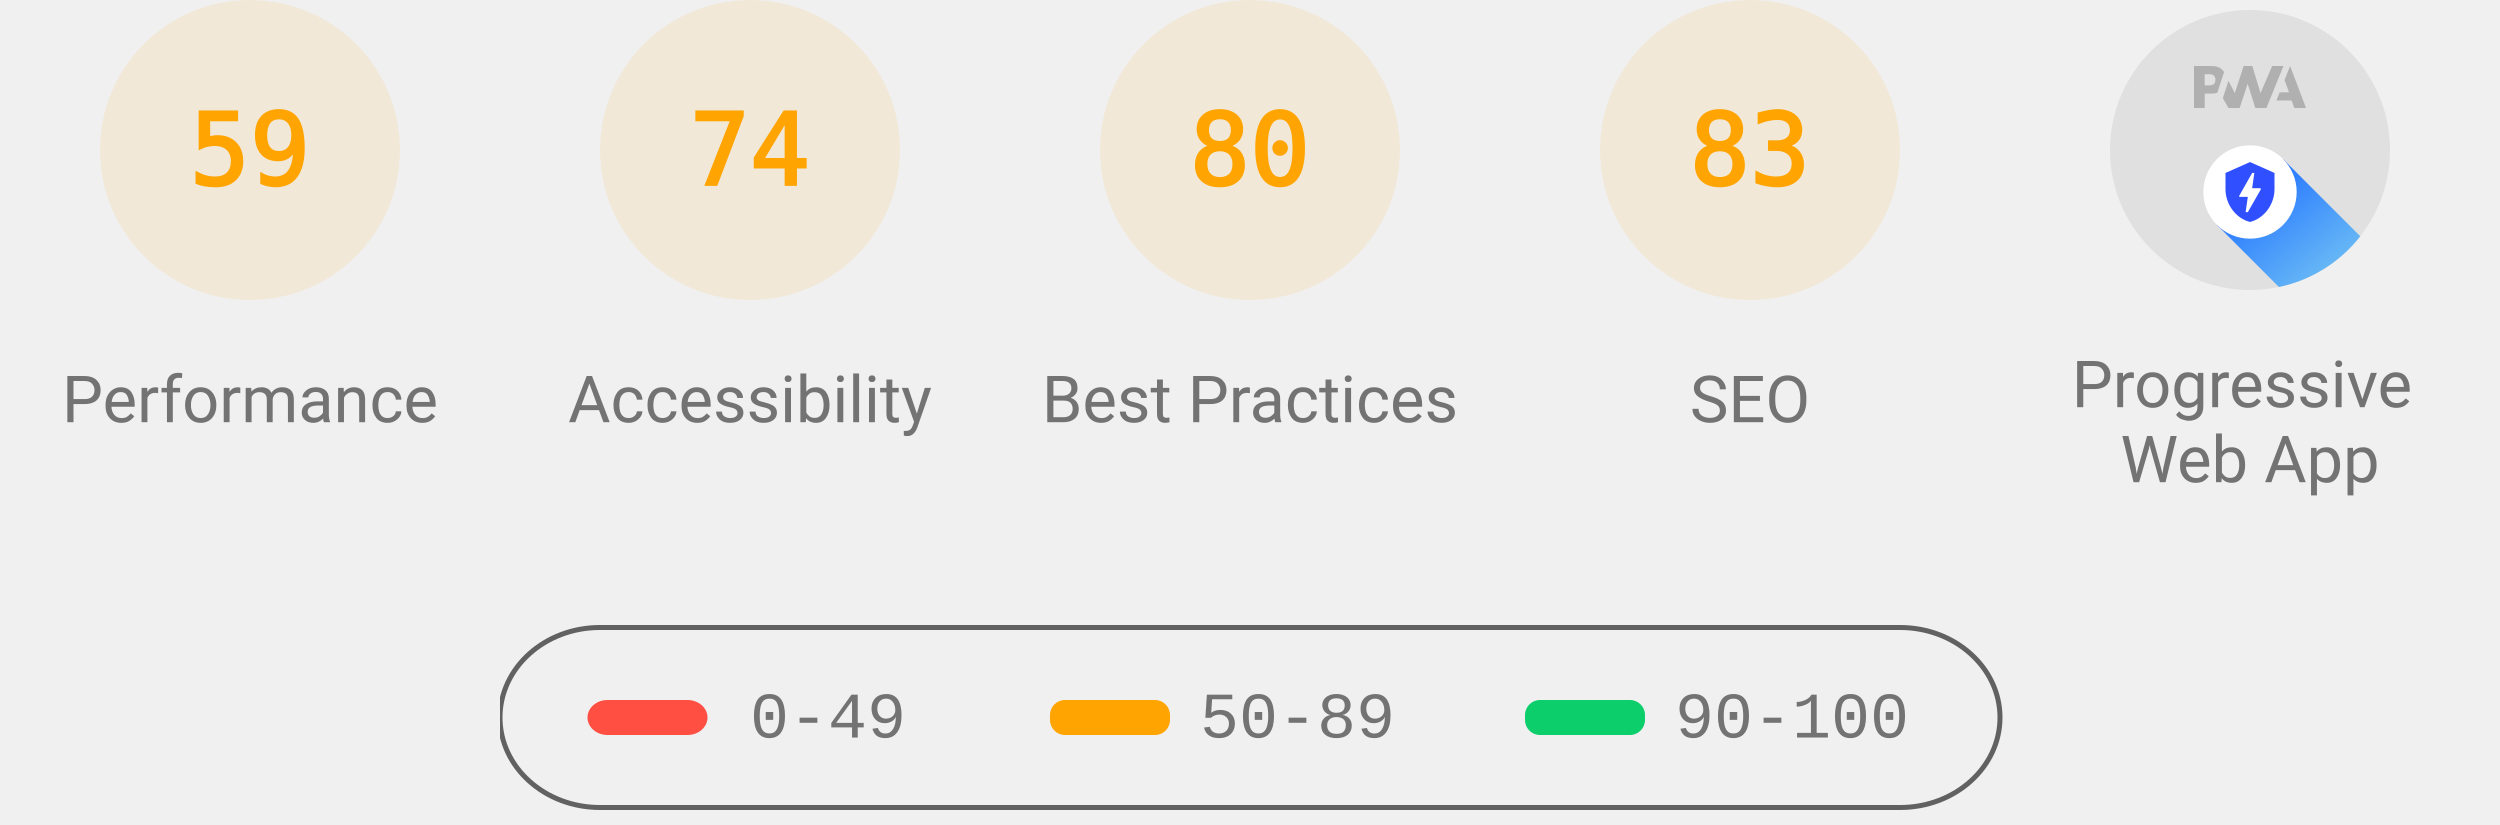
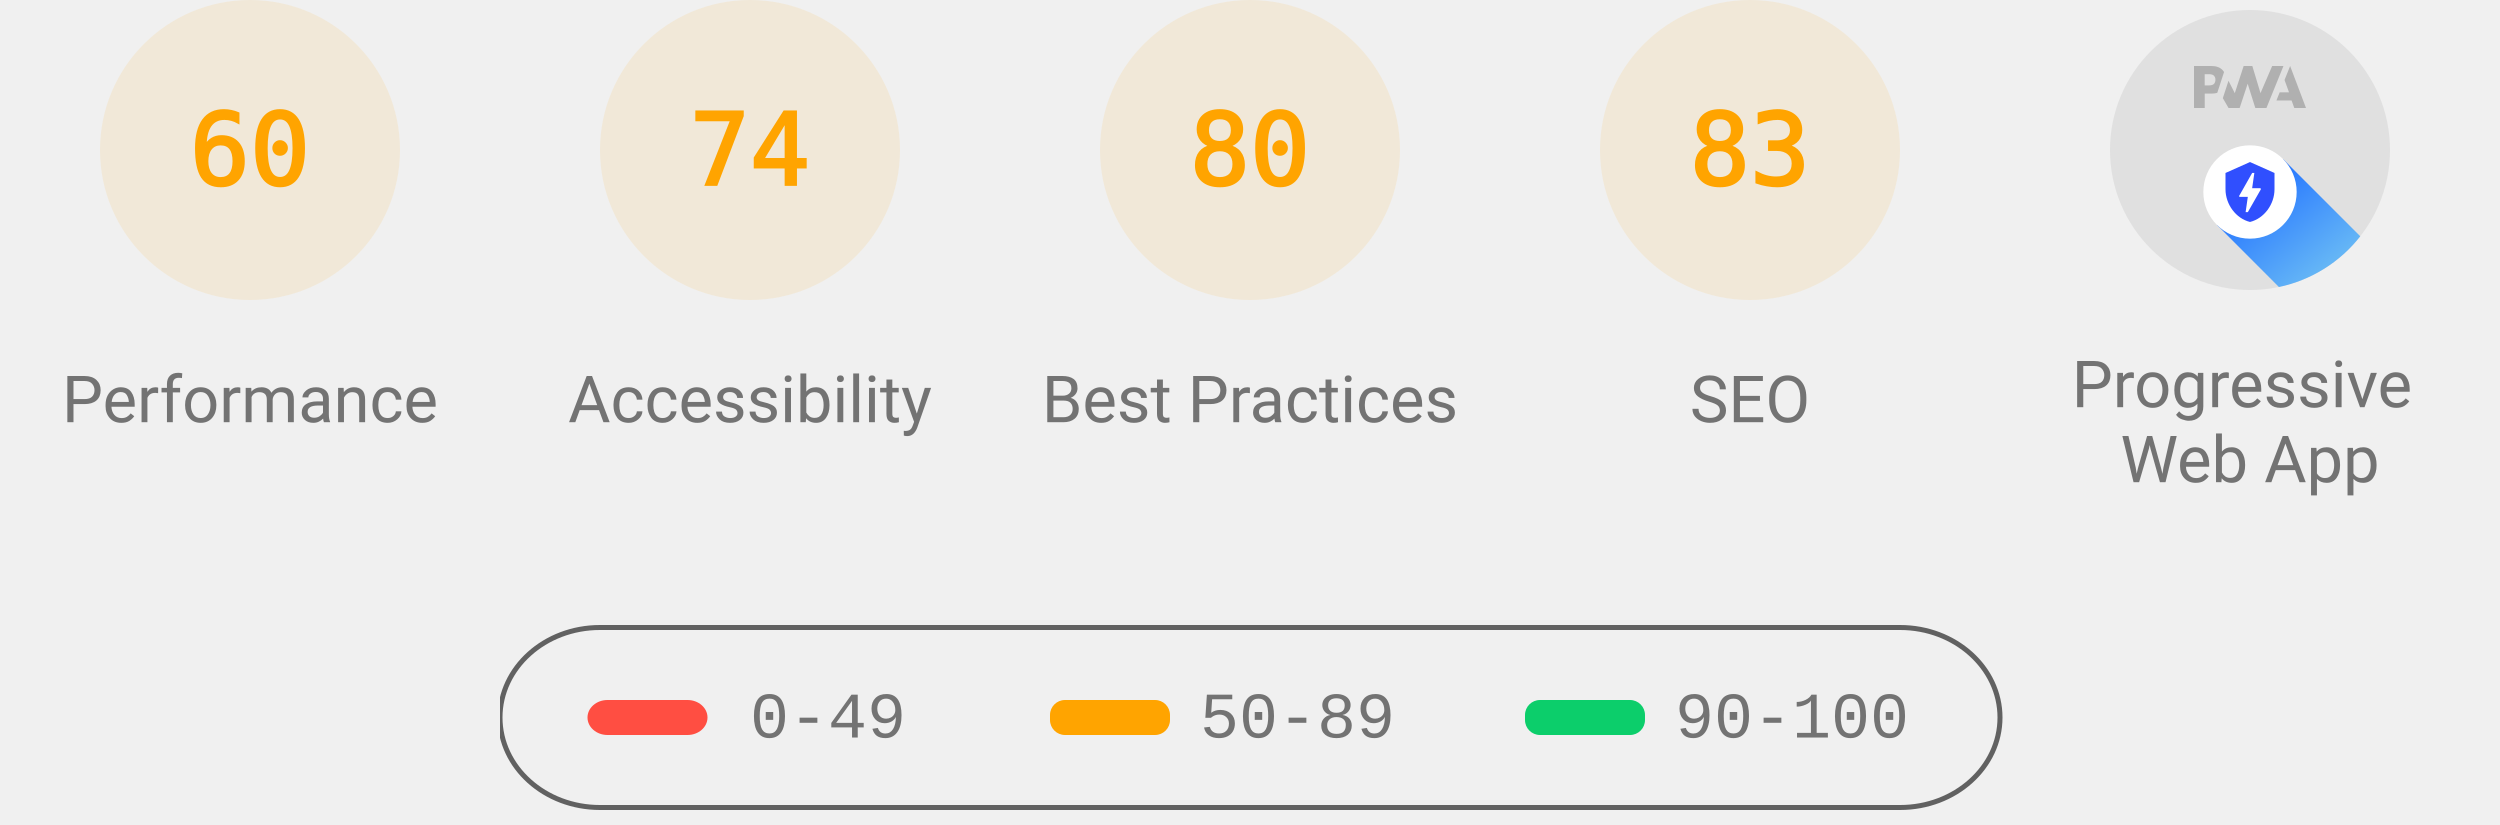
<svg xmlns="http://www.w3.org/2000/svg" class="theme--agnostic" fill="none" width="1000" height="330">
  <style>
			.gauge-base {
				opacity: 0.1
			}

			.gauge-arc {
				fill: none;
				animation-delay: 250ms;
				stroke-linecap: round;
				transform: rotate(-90deg);
				transform-origin: 100px 60px;
				animation: load-gauge 1s ease forwards
			}

			.guage-text {
				font-size: 40px;
				font-family: monospace;
				text-align: center
			}

			.guage-red {
				color: #ff4e42;
				fill: #ff4e42;
				stroke: #ff4e42
			}
			.guage-orange {
				color: #ffa400;
				fill: #ffa400;
				stroke: #ffa400
			}
			.guage-green {
				color: #0cce6b;
				fill: #0cce6b;
				stroke: #0cce6b
			}
			.theme--agnostic .guage-undefined {
				color: #5c5c5c;
				fill: #5c5c5c;
				stroke: #5c5c5c
			}
			.theme--light .guage-undefined {
				color: #1e1e1e;
				fill: #1e1e1e;
				stroke: #1e1e1e
			}
			.theme--dark .guage-undefined {
				color: #f5f5f5;
				fill: #f5f5f5;
				stroke: #f5f5f5
			}

			.guage-title {
				stroke: none;
				font-size: 26px;
				line-height: 26px;
				font-family: Roboto, Halvetica, Arial, sans-serif
			}
			.metric.guage-title {
				font-family: 'Courier New', Courier, monospace
			}
			.theme--agnostic .guage-title {
				color: #737373;
				fill: #737373
			}
			.theme--light .guage-title {
				color: #212121;
				fill: #212121
			}
			.theme--dark .guage-title {
				color: #f5f5f5;
				fill: #f5f5f5
			}

			@keyframes load-gauge {
				from {
					stroke-dasharray: 0 352.858
				}
			}
			.lh-gauge--pwa__disc {
				fill: #e0e0e0
			}
			.lh-gauge--pwa__logo {
				position: relative;
				fill: #b0b0b0
			}
			.lh-gauge--pwa__invisible {
				display: none
			}
			.lh-gauge--pwa__visible {
				display: inline
			}
			.guage-invisible {
				display: none
			}
			.lh-gauge--pwa__logo--primary-color {
				fill: #304ffe
			}
			.theme--agnostic .lh-gauge--pwa__logo--secondary-color {
				fill: #787878
			}
			.theme--light .lh-gauge--pwa__logo--secondary-color {
				fill: #3d3d3d
			}
			.theme--dark .lh-gauge--pwa__logo--secondary-color {
				fill: #d8b6b6
			}
			.theme--light #svg_2 {
				stroke: #00000022
			}
			.theme--agnostic #svg_2 {
				stroke: #616161
			}
			.theme--light #svg_2 {
				stroke: #00000022
			}
			.theme--dark #svg_2 {
				stroke: #f5f5f566
			}
		</style>
  <svg class="guage-div guage-perf guage-orange" viewBox="0 0 200 200" width="200" height="200" x="0" y="0">
    <circle class="gauge-base" r="56" cx="100" cy="60" stroke-width="8" />
-     <circle class="gauge-arc guage-arc-1" r="56" cx="100" cy="60" stroke-width="8" style="stroke-dasharray: 207.596, 351.858;" />
-     <text class="guage-text" x="100px" y="60px" alignment-baseline="central" dominant-baseline="central" text-anchor="middle">59</text>
+     <circle class="gauge-arc guage-arc-1" r="56" cx="100" cy="60" stroke-width="8" style="stroke-dasharray: 211.115, 351.858;" />
+     <text class="guage-text" x="100px" y="60px" alignment-baseline="central" dominant-baseline="central" text-anchor="middle">60</text>
    <text class="guage-title" x="100px" y="160px" alignment-baseline="central" dominant-baseline="central" text-anchor="middle">Performance</text>
  </svg>
  <svg class="guage-div guage-acc guage-orange" viewBox="0 0 200 200" width="200" height="200" x="200" y="0">
    <circle class="gauge-base" r="56" cx="100" cy="60" stroke-width="8" />
    <circle class="gauge-arc guage-arc-2" r="56" cx="100" cy="60" stroke-width="8" style="stroke-dasharray: 260.375, 351.858;" />
    <text class="guage-text" x="100px" y="60px" alignment-baseline="central" dominant-baseline="central" text-anchor="middle">74</text>
    <text class="guage-title" x="100px" y="160px" alignment-baseline="central" dominant-baseline="central" text-anchor="middle">Accessibility</text>
  </svg>
  <svg class="guage-div guage-best guage-orange" viewBox="0 0 200 200" width="200" height="200" x="400" y="0">
    <circle class="gauge-base" r="56" cx="100" cy="60" stroke-width="8" />
    <circle class="gauge-arc guage-arc-3" r="56" cx="100" cy="60" stroke-width="8" style="stroke-dasharray: 281.486, 351.858;" />
    <text class="guage-text" x="100px" y="60px" alignment-baseline="central" dominant-baseline="central" text-anchor="middle">80</text>
    <text class="guage-title" x="100px" y="160px" alignment-baseline="central" dominant-baseline="central" text-anchor="middle">Best Practices</text>
  </svg>
  <svg class="guage-div guage-seo guage-orange" viewBox="0 0 200 200" width="200" height="200" x="600" y="0">
    <circle class="gauge-base" r="56" cx="100" cy="60" stroke-width="8" />
    <circle class="gauge-arc guage-arc-4" r="56" cx="100" cy="60" stroke-width="8" style="stroke-dasharray: 292.042, 351.858;" />
    <text class="guage-text" x="100px" y="60px" alignment-baseline="central" dominant-baseline="central" text-anchor="middle">83</text>
    <text class="guage-title" x="100px" y="160px" alignment-baseline="central" dominant-baseline="central" text-anchor="middle">SEO</text>
  </svg>
  <svg class="guage-div guage-pwa " viewBox="0 0 200 200" width="200" height="200" x="800" y="0">
    <svg viewBox="0 0 60 60" width="112" height="112" x="44" y="4">
      <defs>
        <linearGradient id="lh-gauge--pwa__check-circle__gradient-0" x1="50%" y1="0%" x2="50%" y2="100%">
          <stop stop-color="#00C852" offset="0%" />
          <stop stop-color="#009688" offset="100%" />
        </linearGradient>
        <linearGradient id="lh-gauge--pwa__installable__shadow-gradient-0" x1="76.056%" x2="24.111%" y1="82.995%" y2="24.735%">
          <stop stop-color="#A5D6A7" offset="0%" />
          <stop stop-color="#80CBC4" offset="100%" />
        </linearGradient>
        <linearGradient id="lh-gauge--pwa__fast-reliable__shadow-gradient-0" x1="76.056%" y1="82.995%" x2="25.678%" y2="26.493%">
          <stop stop-color="#64B5F6" offset="0%" />
          <stop stop-color="#2979FF" offset="100%" />
        </linearGradient>
        <g id="lh-gauge--pwa__fast-reliable-badge-0">
          <circle fill="#FFFFFF" cx="10" cy="10" r="10" />
          <path fill="#304FFE" d="M10 3.58l5.25 2.34v3.5c0 3.23-2.24 6.26-5.25 7-3.01-.74-5.25-3.77-5.25-7v-3.5L10 3.58zm-.47 10.74l2.76-4.83.03-.07c.04-.08 0-.24-.22-.24h-1.64l.47-3.26h-.47l-2.7 4.77c-.02.01.05-.1-.04.05-.09.16-.1.31.18.31h1.63l-.47 3.27h.47z" />
        </g>
        <g id="lh-gauge--pwa__installable-badge-0">
          <circle fill="#FFFFFF" cx="10" cy="10" r="10" />
          <path fill="#009688" d="M10 4.167A5.835 5.835 0 0 0 4.167 10 5.835 5.835 0 0 0 10 15.833 5.835 5.835 0 0 0 15.833 10 5.835 5.835 0 0 0 10 4.167zm2.917 6.416h-2.334v2.334H9.417v-2.334H7.083V9.417h2.334V7.083h1.166v2.334h2.334v1.166z" />
        </g>
      </defs>
      <g stroke="none" fill-rule="nonzero">
        <circle class="lh-gauge--pwa__disc" cx="30" cy="30" r="30" />
        <g class="lh-gauge--pwa__logo">
          <path d="M35.66 19.39l.7-1.75h2L37.4 15 38.6 12l3.4 9h-2.51l-.58-1.61z" />
          <path d="M33.52 21l3.65-9h-2.42l-2.5 5.82L30.5 12h-1.86l-1.9 5.82-1.35-2.65-1.21 3.72L25.4 21h2.38l1.72-5.2 1.64 5.2z" />
          <path fill-rule="nonzero" d="M20.3 17.91h1.48c.45 0 .85-.05 1.2-.15l.39-1.18 1.07-3.3a2.64 2.64 0 0 0-.28-.37c-.55-.6-1.36-.91-2.42-.91H18v9h2.3V17.9zm1.96-3.84c.22.22.33.5.33.87 0 .36-.1.65-.29.87-.2.23-.59.35-1.15.35h-.86v-2.41h.87c.52 0 .89.1 1.1.32z" />
        </g>
        <rect class="lh-gauge--pwa__component lh-gauge--pwa__na-line lh-gauge--pwa__invisible" fill="#FFFFFF" x="20" y="32" width="20" height="4" rx="2" />
        <g class="lh-gauge--pwa__component lh-gauge--pwa__fast-reliable-badge lh-gauge--pwa__visible" transform="translate(20, 29)">
          <path fill="url(#lh-gauge--pwa__fast-reliable__shadow-gradient-0)" d="M33.63 19.49A30 30 0 0 1 16.2 30.36L3 17.14 17.14 3l16.49 16.49z" />
          <use href="#lh-gauge--pwa__fast-reliable-badge-0" />
        </g>
        <g class="lh-gauge--pwa__component lh-gauge--pwa__installable-badge lh-gauge--pwa__invisible" transform="translate(20, 29)">
          <path fill="url(#lh-gauge--pwa__installable__shadow-gradient-0)" d="M33.629 19.487c-4.272 5.453-10.391 9.39-17.415 10.869L3 17.142 17.142 3 33.63 19.487z" />
          <use href="#lh-gauge--pwa__installable-badge-0" />
        </g>
        <g class="lh-gauge--pwa__component lh-gauge--pwa__fast-reliable-installable-badges lh-gauge--pwa__invisible">
          <g transform="translate(8, 29)">
            <path fill="url(#lh-gauge--pwa__fast-reliable__shadow-gradient-0)" d="M16.321 30.463L3 17.143 17.142 3l22.365 22.365A29.864 29.864 0 0 1 22 31c-1.942 0-3.84-.184-5.679-.537z" />
            <use href="#lh-gauge--pwa__fast-reliable-badge-0" />
          </g>
          <g transform="translate(32, 29)">
            <path fill="url(#lh-gauge--pwa__installable__shadow-gradient-0)" d="M25.982 11.84a30.107 30.107 0 0 1-13.08 15.203L3 17.143 17.142 3l8.84 8.84z" />
            <use href="#lh-gauge--pwa__installable-badge-0" />
          </g>
        </g>
        <g class="lh-gauge--pwa__component lh-gauge--pwa__check-circle lh-gauge--pwa__invisible" transform="translate(18, 28)">
          <circle fill="#FFFFFF" cx="12" cy="12" r="12" />
          <path fill="url(#lh-gauge--pwa__check-circle__gradient-0)" d="M12 2a10 10 0 1 0 0 20 10 10 0 0 0 0-20zm-2 15l-5-5 1.41-1.41L10 14.17l7.59-7.59L19 8l-9 9z" />
        </g>
      </g>
    </svg>
    <text class="guage-title" y="160px" alignment-baseline="central" dominant-baseline="central" text-anchor="middle">
      <tspan x="100px" dy="-6px">Progressive</tspan>
      <tspan x="100px" dy="30px">Web App</tspan>
    </text>
  </svg>
  <svg width="604" height="76" x="200" y="250">
    <g>
      <rect fill="none" id="canvas_background" height="80" width="604" y="-1" x="-1" />
      <g display="none" overflow="visible" y="0" x="0" height="100%" width="100%" id="canvasGrid">
        <rect fill="url(#gridpattern)" stroke-width="0" y="0" x="0" height="100%" width="100%" />
      </g>
    </g>
    <g>
      <rect fill-opacity="0" stroke-width="2" rx="40" id="svg_2" height="72" width="600" y="1" x="0" fill="#000000" />
      <rect stroke="#000" rx="8" id="svg_3" height="14" width="48" y="30" x="35" stroke-opacity="null" stroke-width="0" fill="#ff4e42" />
      <rect stroke="#000" rx="6" id="svg_4" height="14" width="48" y="30" x="220" stroke-opacity="null" stroke-width="0" fill="#ffa400" />
      <rect stroke="#000" rx="6" id="svg_5" height="14" width="48" y="30" x="410" stroke-opacity="null" stroke-width="0" fill="#0cce6b" />
      <text class="metric guage-title" xml:space="preserve" text-anchor="start" font-size="26" id="svg_6" y="45" x="100" stroke-opacity="null" stroke-width="0" stroke="#000">0-49</text>
      <text class="metric guage-title" xml:space="preserve" text-anchor="start" font-size="26" id="svg_7" y="45" x="280" stroke-opacity="null" stroke-width="0" stroke="#000">50-89</text>
      <text class="metric guage-title" xml:space="preserve" text-anchor="start" font-size="26" id="svg_8" y="45" x="470" stroke-opacity="null" stroke-width="0" stroke="#000">90-100</text>
    </g>
  </svg>
</svg>
